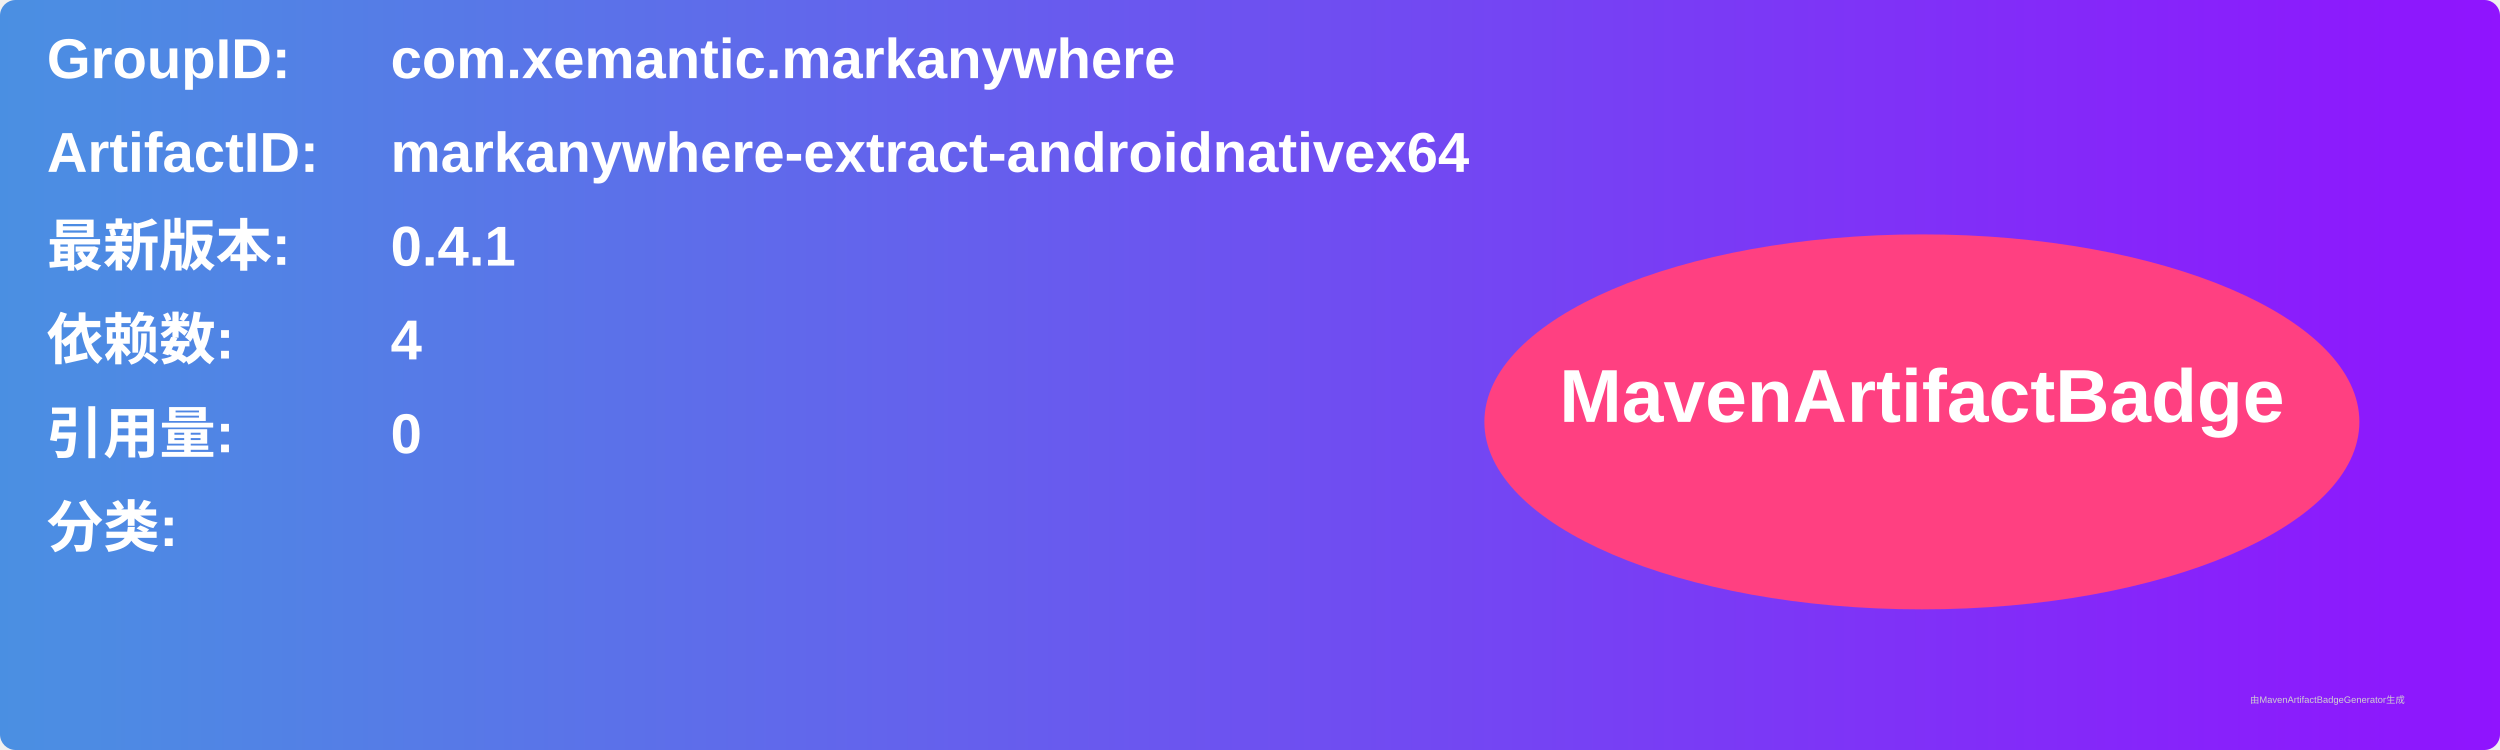
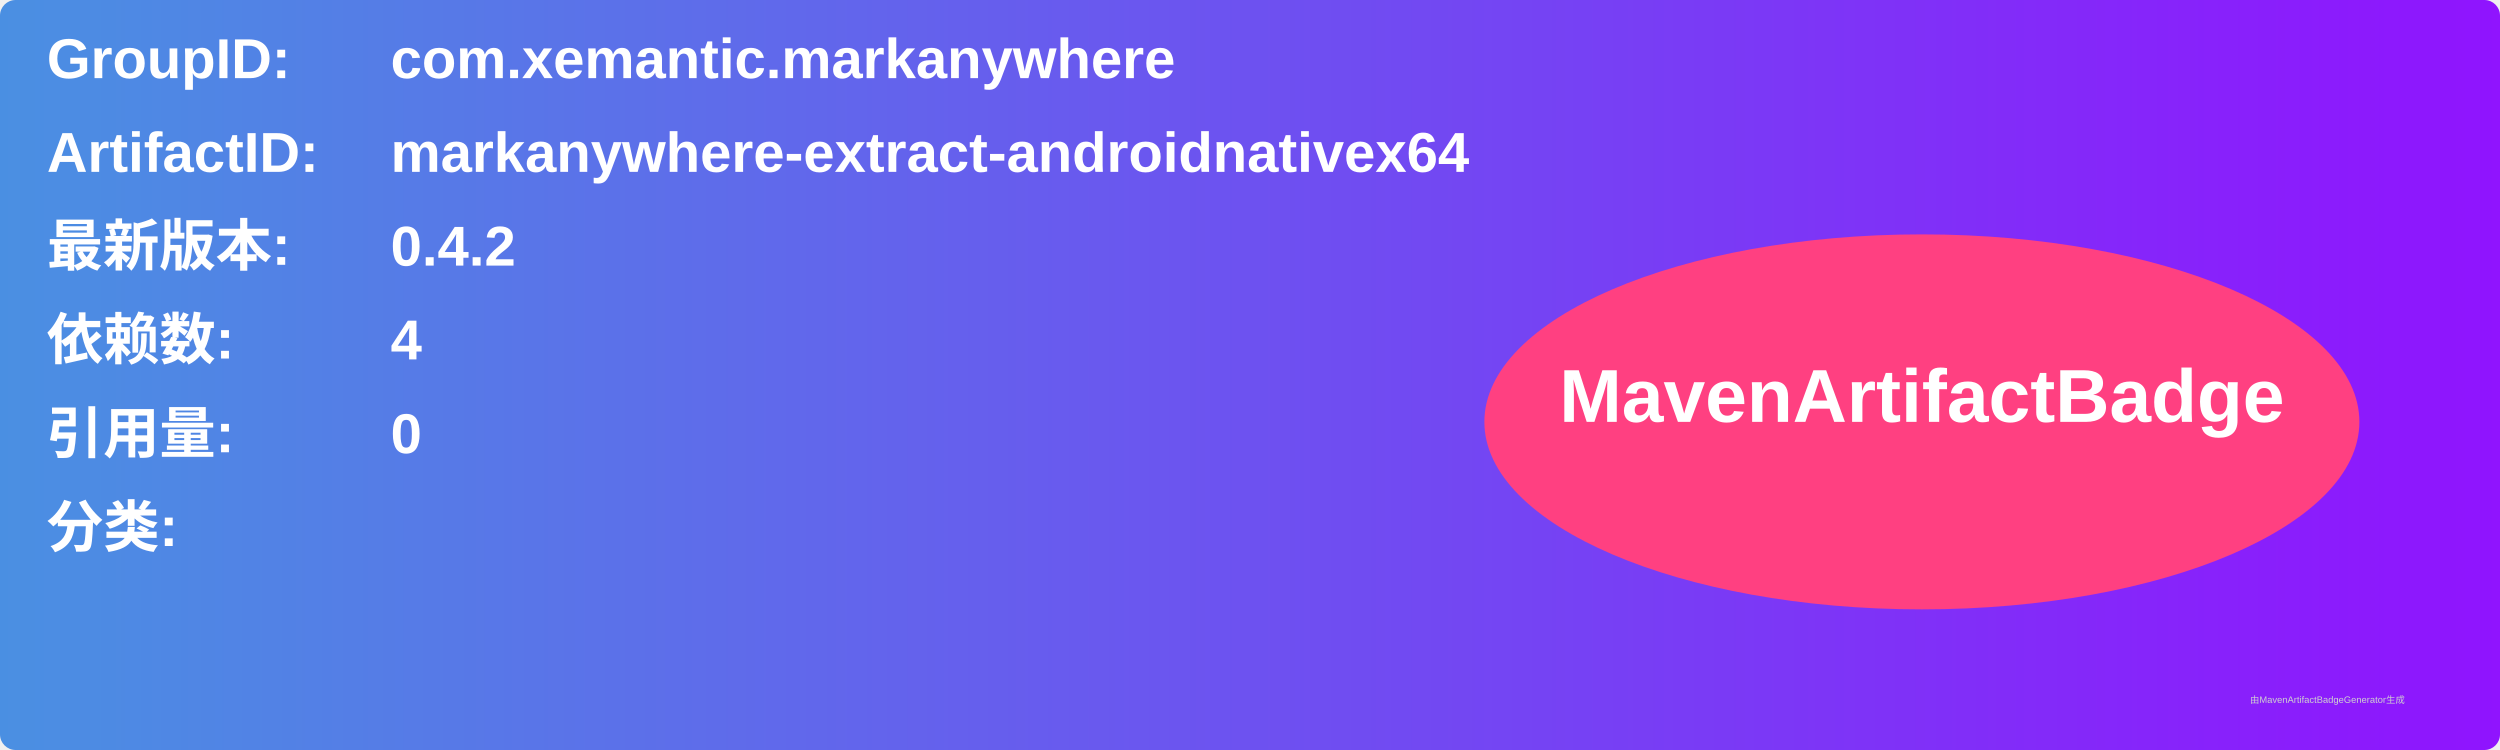
<svg xmlns="http://www.w3.org/2000/svg" width="800" height="240" viewBox="0 0 800 240">
  <linearGradient id="grad" x1="0%" y1="0%" x2="100%" y2="0%">
    <stop offset="0%" stop-color="#4a90e2" />
    <stop offset="100%" stop-color="#9013fe" />
  </linearGradient>
  <rect width="100%" height="100%" rx="5" ry="5" fill="url(#grad)" />
  <g transform="translate(15, 15)">
    <text x="0" y="10" font-family="Arial" font-size="18" fill="white" font-weight="bold" width="260">GroupID:</text>
    <text x="110" y="10" font-family="Arial" font-size="18" fill="white" font-weight="bold" width="460">com.xemantic.markanywhere</text>
    <text x="0" y="40" font-family="Arial" font-size="18" fill="white" font-weight="bold" width="260">ArtifactID:</text>
    <text x="110" y="40" font-family="Arial" font-size="18" fill="white" font-weight="bold" width="460">markanywhere-extract-androidnativex64</text>
    <text x="0" y="70" font-family="Arial" font-size="18" fill="white" font-weight="bold">最新版本:</text>
    <text x="110" y="70" font-family="Arial" font-size="18" fill="white" font-weight="bold">
-       <tspan font-weight="bold">0.4.1</tspan>
+       <tspan font-weight="bold">0.4.2</tspan>
    </text>
    <text x="0" y="100" font-family="Arial" font-size="18" fill="white" font-weight="bold">依赖数: </text>
    <text x="110" y="100" font-family="Arial" font-size="18" fill="white">
      <tspan font-weight="bold">4</tspan>
    </text>
    <text x="0" y="130" font-family="Arial" font-size="18" fill="white" font-weight="bold">引用量: </text>
    <text x="110" y="130" font-family="Arial" font-size="18" fill="white">
      <tspan font-weight="bold">0</tspan>
    </text>
    <text x="0" y="160" font-family="Arial" font-size="18" fill="white" font-weight="bold">分类:</text>
    <text x="10" y="190" font-family="Arial" font-size="10" fill="white">
      <tspan font-weight="bold" />
    </text>
    <ellipse cx="600" cy="120" rx="140" ry="60" fill="#ff4081" />
    <text x="600" y="120" text-anchor="middle" font-family="Arial" font-size="24" fill="white" font-weight="bold">MavenArtifactBadge</text>
  </g>
  <text x="720" y="225" font-family="Arial" font-size="3" fill="#d0d0d0">由MavenArtifactBadgeGenerator生成</text>
</svg>
